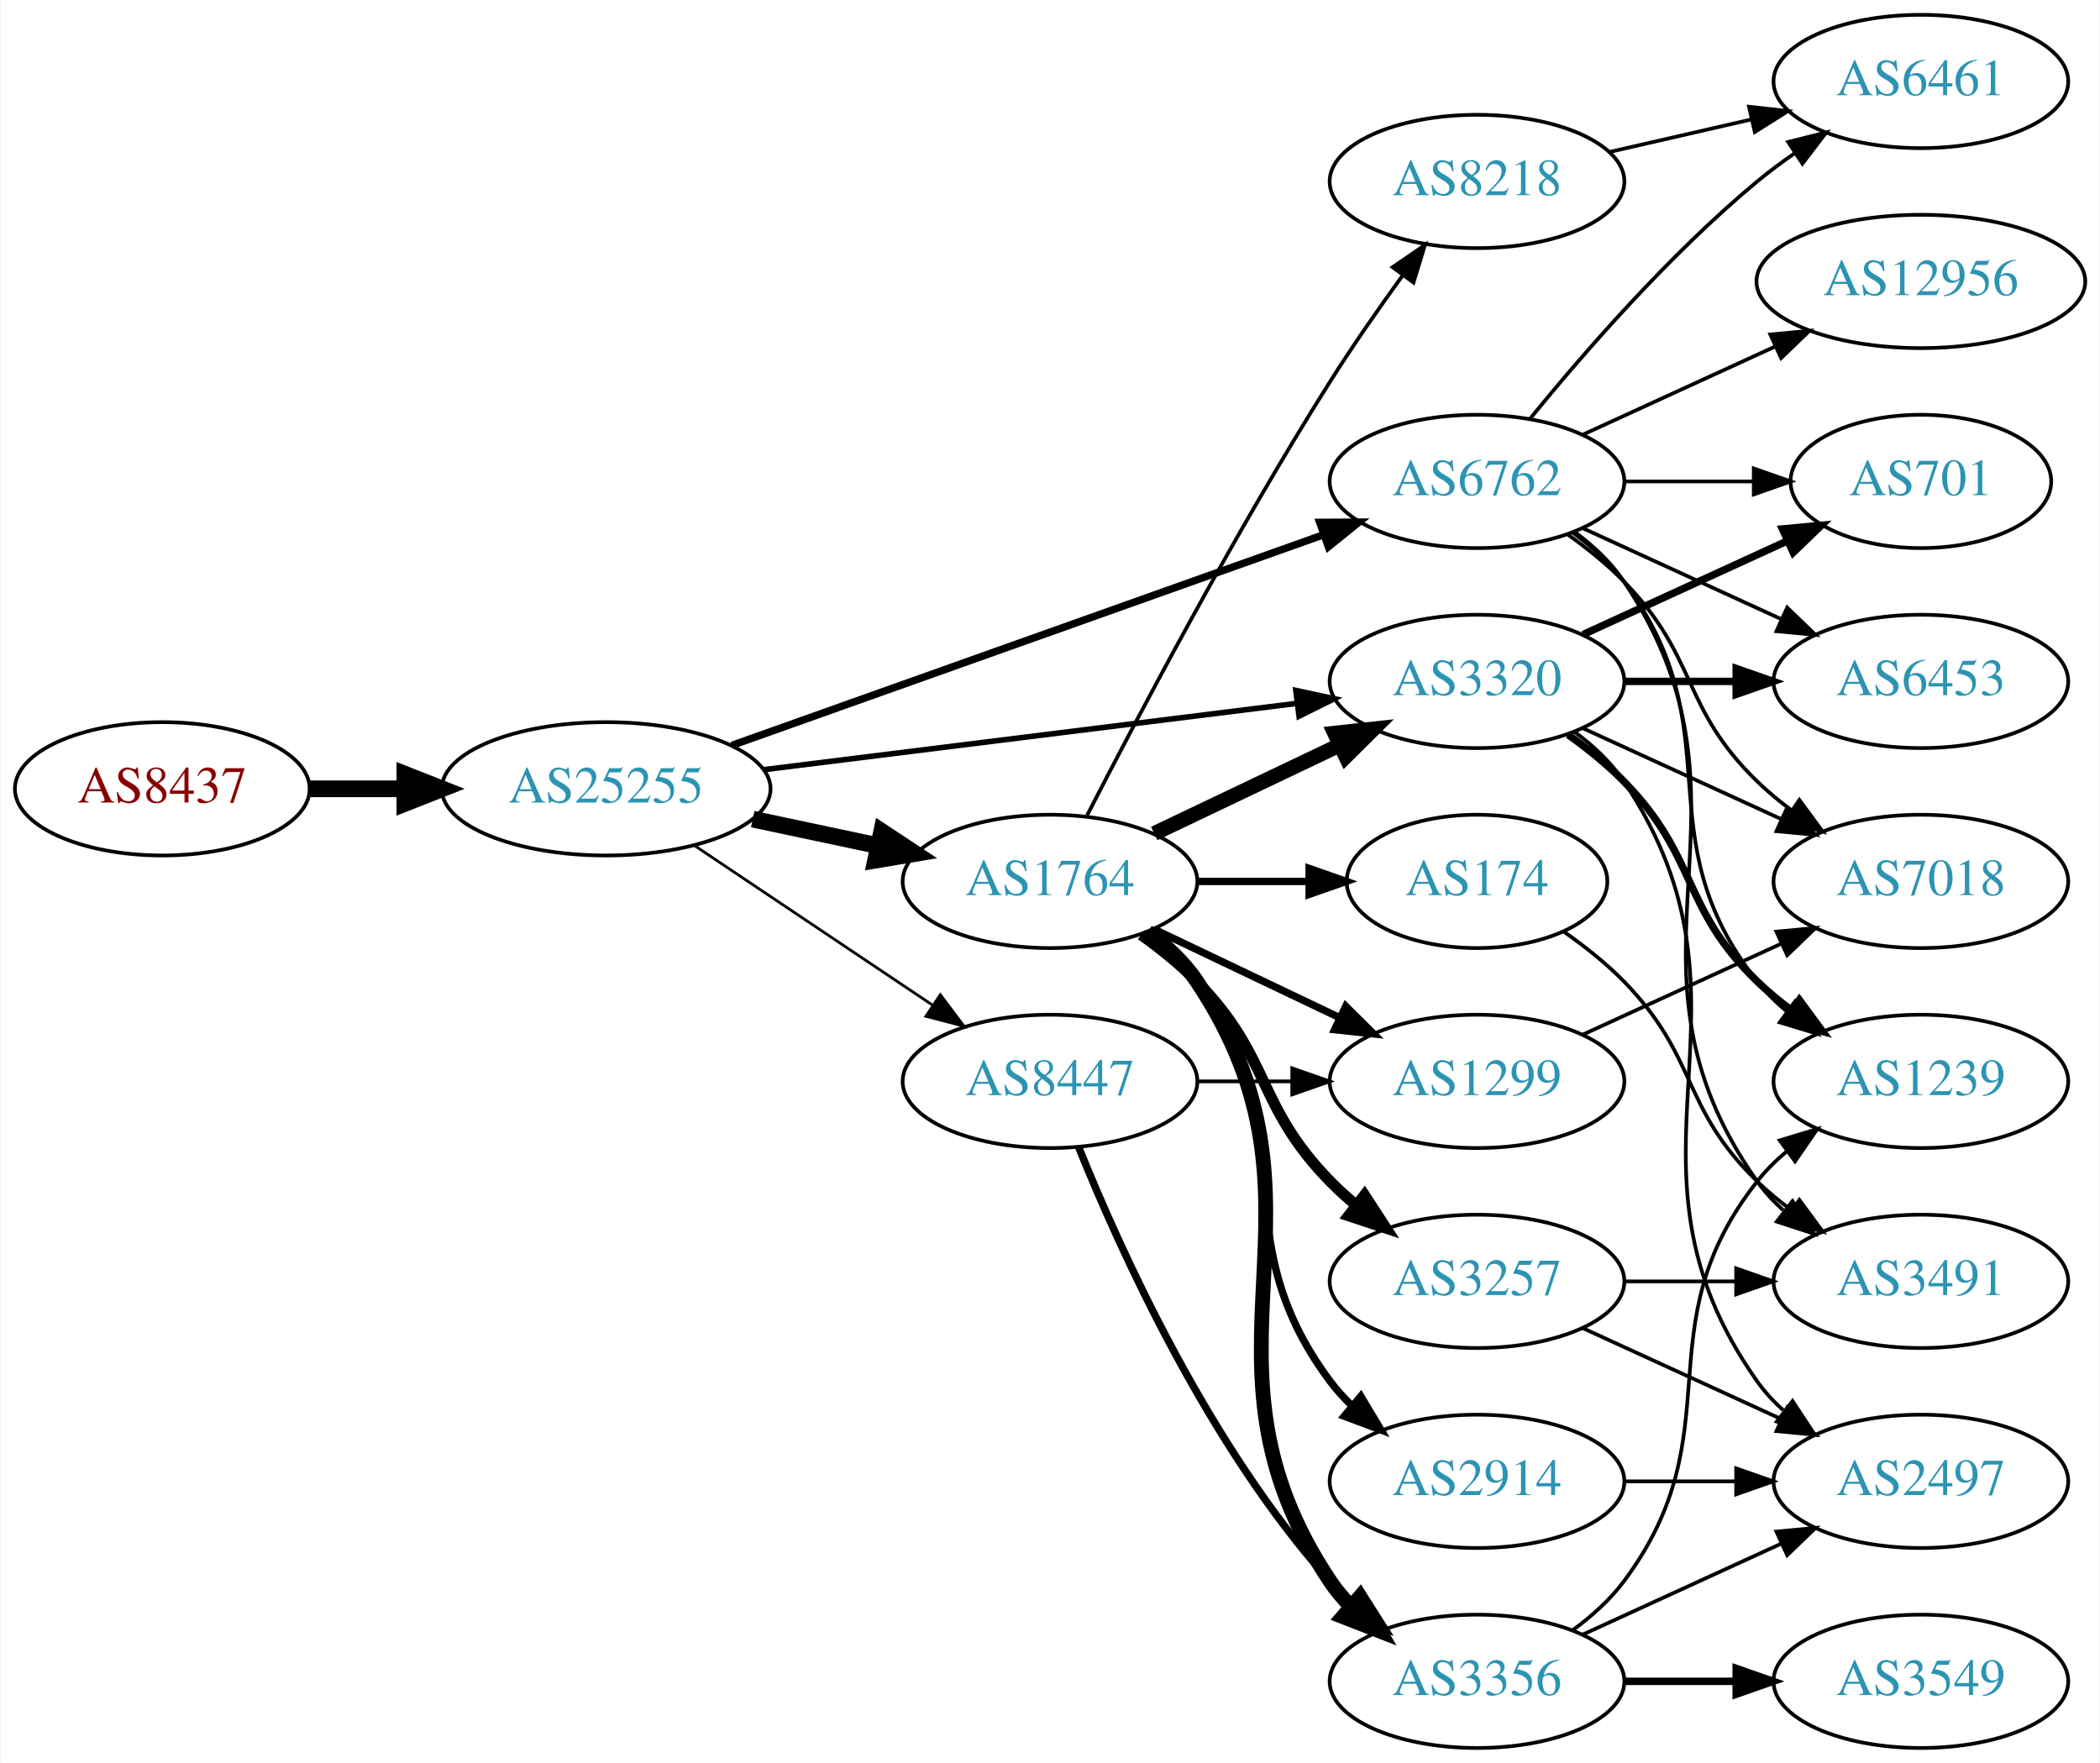
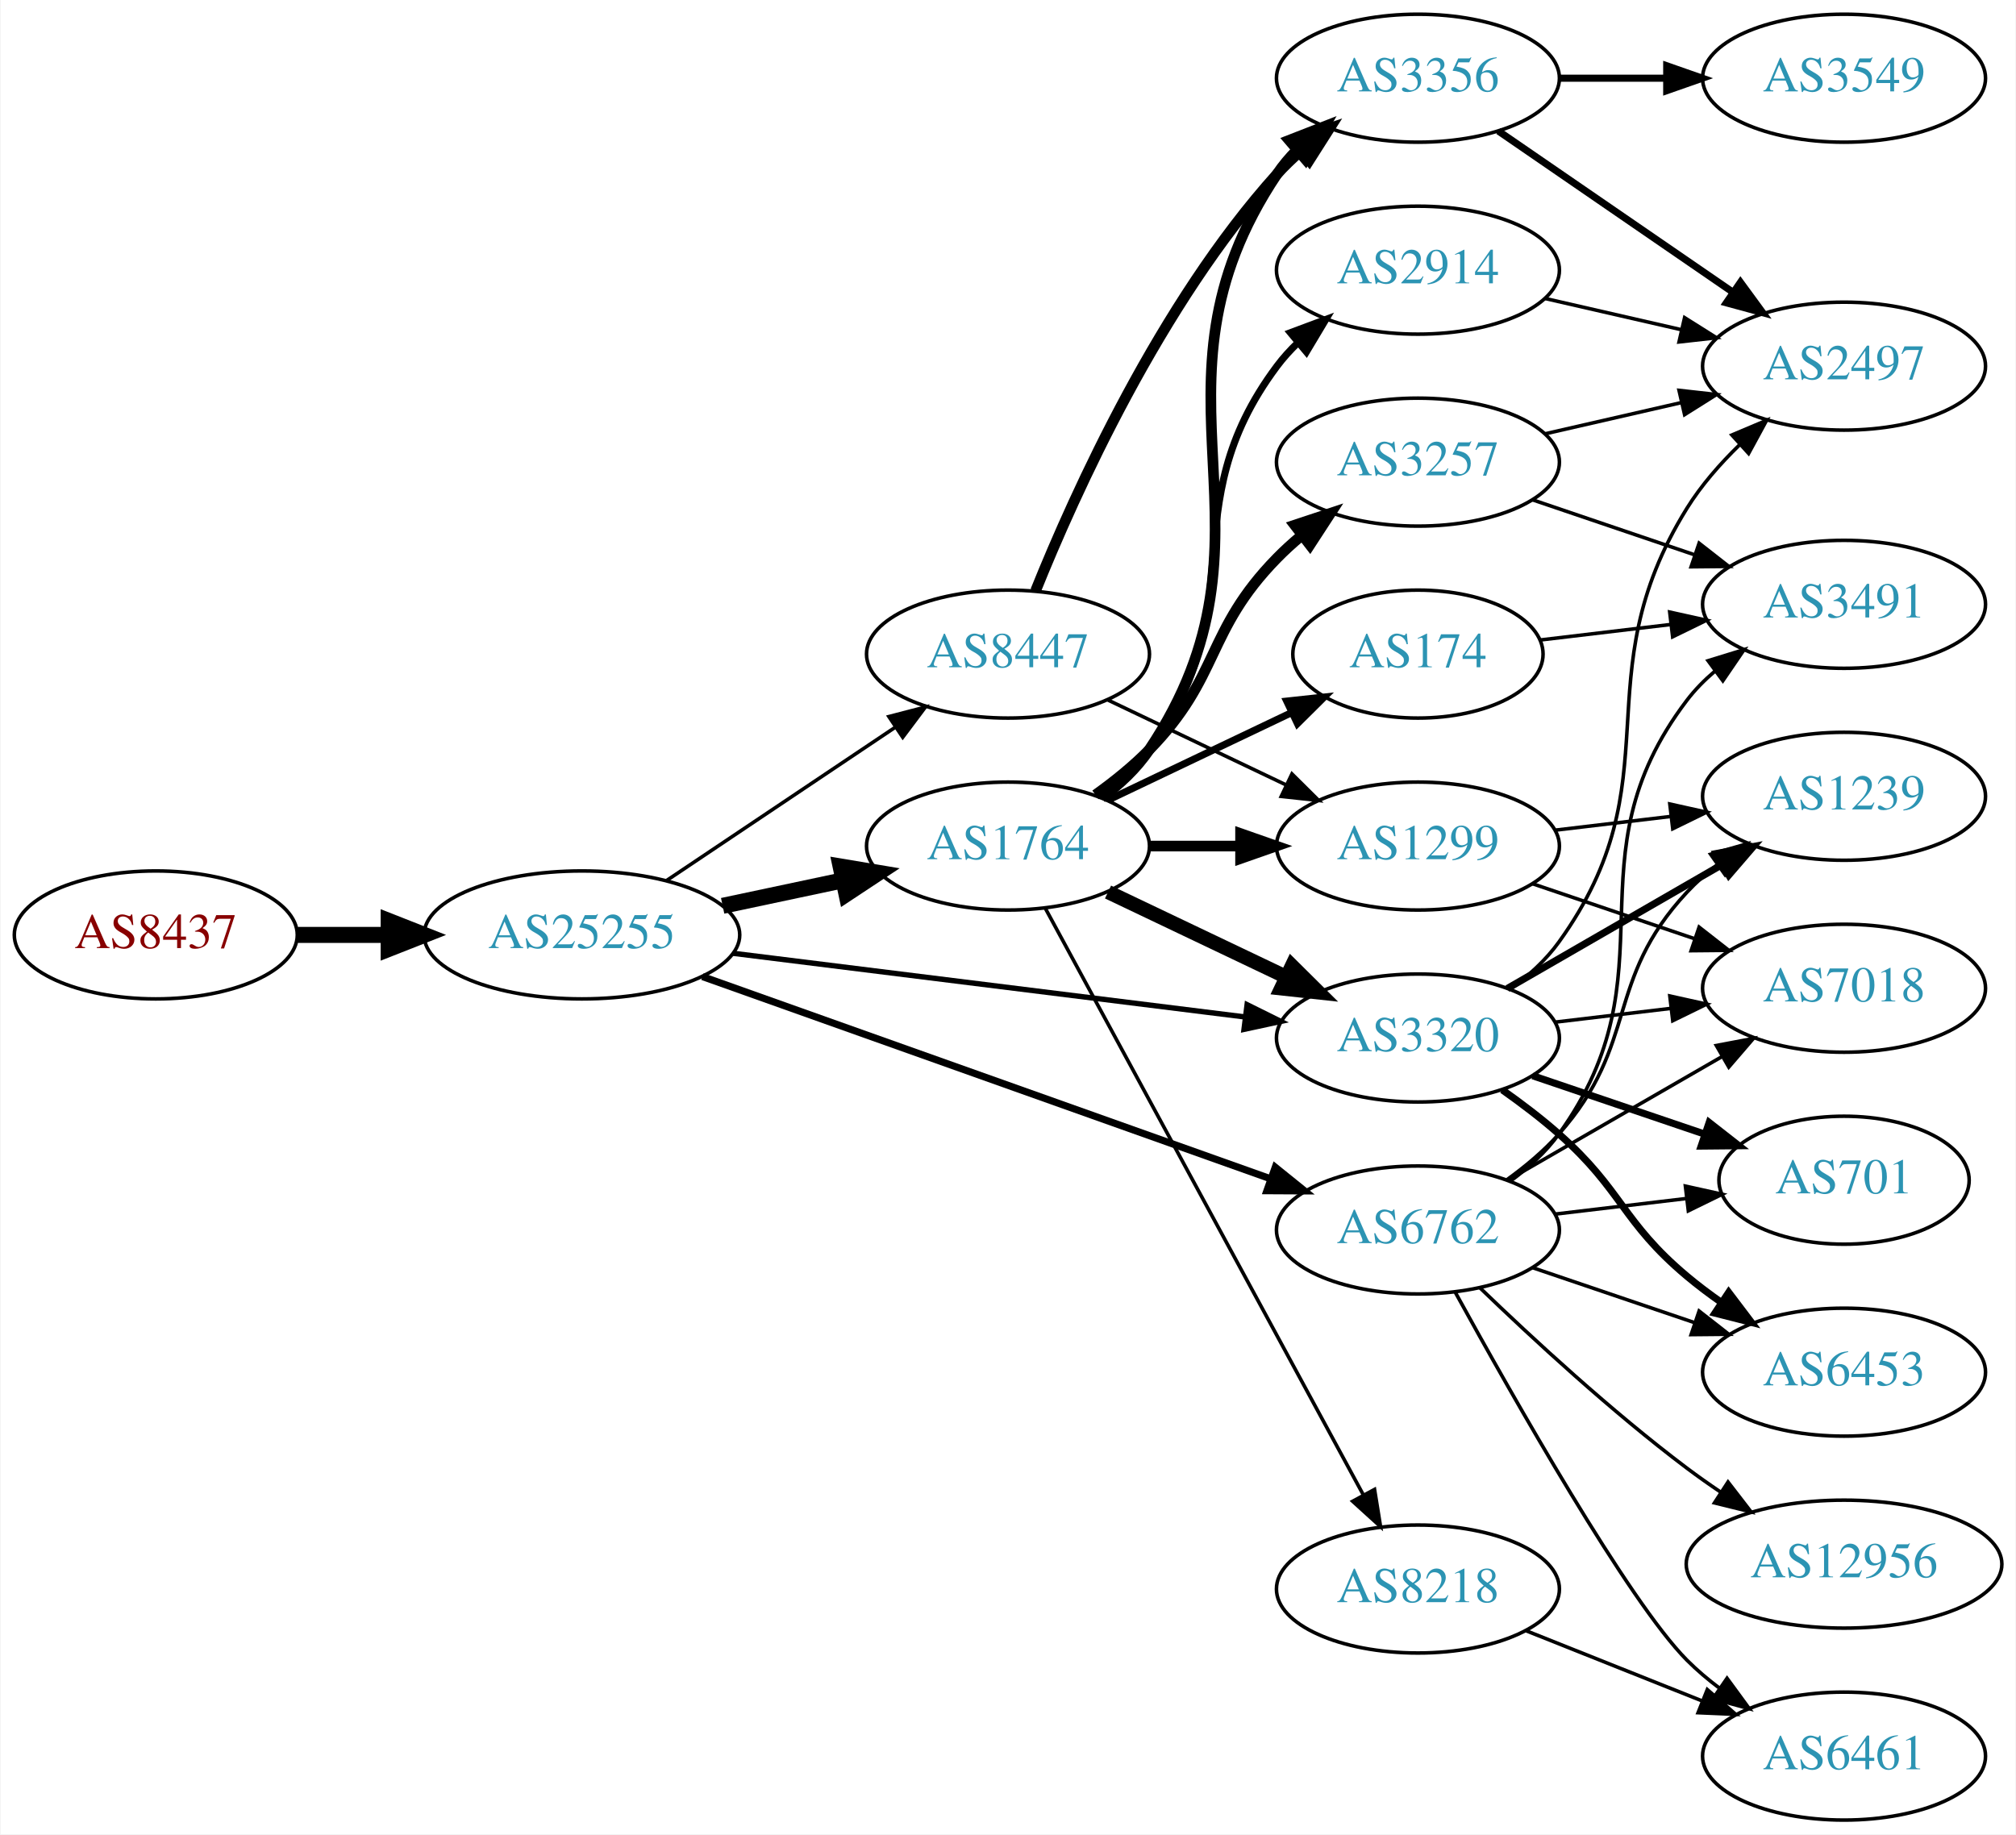
- <svg xmlns="http://www.w3.org/2000/svg" xmlns:xlink="http://www.w3.org/1999/xlink" width="567pt" height="476pt" viewBox="0.00 0.00 566.66 476.00">
-   <g id="graph0" class="graph" transform="scale(1 1) rotate(0) translate(4 472)">
-     <polygon fill="white" stroke="none" points="-4,4 -4,-472 562.663,-472 562.663,4 -4,4" />
+ <svg xmlns="http://www.w3.org/2000/svg" xmlns:xlink="http://www.w3.org/1999/xlink" width="567pt" height="516pt" viewBox="0.00 0.00 566.66 516.00">
+   <g id="graph0" class="graph" transform="scale(1 1) rotate(0) translate(4 512)">
+     <polygon fill="white" stroke="none" points="-4,4 -4,-512 562.663,-512 562.663,4 -4,4" />
    <g id="node1" class="node">
      <g id="a_node1">
        <a xlink:href="/asn/8437" xlink:title="AS8437 ~ Hutchison Drei Austria GmbH [AT]">
-           <ellipse fill="#ffffff" stroke="black" cx="39.647" cy="-259" rx="39.794" ry="18" />
-           <text text-anchor="middle" x="39.647" y="-255.3" font-family="Times,serif" font-size="14.00" fill="#880000">AS8437</text>
+           <ellipse fill="#ffffff" stroke="black" cx="39.647" cy="-249" rx="39.794" ry="18" />
+           <text text-anchor="middle" x="39.647" y="-245.3" font-family="Times,serif" font-size="14.00" fill="#880000">AS8437</text>
        </a>
      </g>
    </g>
    <g id="node2" class="node">
      <g id="a_node2">
        <a xlink:href="/asn/25255" xlink:title="AS25255 ~ ==&gt; TELE2 AUSTRIA &lt;== [AT]">
-           <ellipse fill="#ffffff" stroke="black" cx="159.489" cy="-259" rx="44.393" ry="18" />
-           <text text-anchor="middle" x="159.489" y="-255.3" font-family="Times,serif" font-size="14.00" fill="#2c94b3">AS25255</text>
+           <ellipse fill="#ffffff" stroke="black" cx="159.489" cy="-249" rx="44.393" ry="18" />
+           <text text-anchor="middle" x="159.489" y="-245.3" font-family="Times,serif" font-size="14.00" fill="#2c94b3">AS25255</text>
        </a>
      </g>
    </g>
    <g id="edge1" class="edge">
-       <path fill="none" stroke="black" stroke-width="4.5" d="M79.559,-259C87.662,-259 96.337,-259 104.863,-259" />
-       <polygon fill="black" stroke="black" stroke-width="4.5" points="105.141,-262.938 115.141,-259 105.141,-255.063 105.141,-262.938" />
+       <path fill="none" stroke="black" stroke-width="4.5" d="M79.559,-249C87.662,-249 96.337,-249 104.863,-249" />
+       <polygon fill="black" stroke="black" stroke-width="4.5" points="105.141,-252.938 115.141,-249 105.141,-245.063 105.141,-252.938" />
    </g>
    <g id="node3" class="node">
      <g id="a_node3">
-         <a xlink:href="/asn/6762" xlink:title="AS6762 ~ TELECOM ITALIA SPARKLE S.p.A. [IT]">
-           <ellipse fill="#ffffff" stroke="black" cx="394.625" cy="-342" rx="39.794" ry="18" />
-           <text text-anchor="middle" x="394.625" y="-338.3" font-family="Times,serif" font-size="14.00" fill="#2c94b3">AS6762</text>
+         <a xlink:href="/asn/1764" xlink:title="AS1764 ~ NEXTLAYER-AS [AT]">
+           <ellipse fill="#ffffff" stroke="black" cx="279.332" cy="-274" rx="39.794" ry="18" />
+           <text text-anchor="middle" x="279.332" y="-270.3" font-family="Times,serif" font-size="14.00" fill="#2c94b3">AS1764</text>
        </a>
      </g>
    </g>
    <g id="edge2" class="edge">
-       <path fill="none" stroke="black" stroke-width="2" d="M193.397,-270.716C235.377,-285.661 307.953,-311.499 353.237,-327.622" />
-       <polygon fill="black" stroke="black" stroke-width="2" points="352.147,-330.949 362.742,-331.005 354.495,-324.354 352.147,-330.949" />
+       <path fill="none" stroke="black" stroke-width="4.5" d="M199.075,-257.186C209.868,-259.476 221.697,-261.985 232.849,-264.351" />
+       <polygon fill="black" stroke="black" stroke-width="4.5" points="232.251,-268.249 242.85,-266.473 233.885,-260.546 232.251,-268.249" />
    </g>
    <g id="node4" class="node">
      <g id="a_node4">
-         <a xlink:href="/asn/8447" xlink:title="AS8447 ~ A1 Telekom Austria AG [AT]">
-           <ellipse fill="#ffffff" stroke="black" cx="279.332" cy="-180" rx="39.794" ry="18" />
-           <text text-anchor="middle" x="279.332" y="-176.3" font-family="Times,serif" font-size="14.00" fill="#2c94b3">AS8447</text>
+         <a xlink:href="/asn/6762" xlink:title="AS6762 ~ TELECOM ITALIA SPARKLE S.p.A. [IT]">
+           <ellipse fill="#ffffff" stroke="black" cx="394.625" cy="-166" rx="39.794" ry="18" />
+           <text text-anchor="middle" x="394.625" y="-162.3" font-family="Times,serif" font-size="14.00" fill="#2c94b3">AS6762</text>
        </a>
      </g>
    </g>
    <g id="edge3" class="edge">
-       <path fill="none" stroke="black" stroke-width="0.75" d="M183.21,-243.768C201.504,-231.504 227.399,-214.144 247.553,-200.634" />
-       <polygon fill="black" stroke="black" stroke-width="0.75" points="249.722,-203.393 256.08,-194.917 245.825,-197.579 249.722,-203.393" />
+       <path fill="none" stroke="black" stroke-width="2" d="M193.397,-237.284C235.377,-222.339 307.953,-196.501 353.237,-180.378" />
+       <polygon fill="black" stroke="black" stroke-width="2" points="354.495,-183.646 362.742,-176.995 352.147,-177.051 354.495,-183.646" />
    </g>
    <g id="node5" class="node">
      <g id="a_node5">
-         <a xlink:href="/asn/1764" xlink:title="AS1764 ~ NEXTLAYER-AS [AT]">
-           <ellipse fill="#ffffff" stroke="black" cx="279.332" cy="-234" rx="39.794" ry="18" />
-           <text text-anchor="middle" x="279.332" y="-230.3" font-family="Times,serif" font-size="14.00" fill="#2c94b3">AS1764</text>
+         <a xlink:href="/asn/3320" xlink:title="AS3320 ~ DTAG [DE]">
+           <ellipse fill="#ffffff" stroke="black" cx="394.625" cy="-220" rx="39.794" ry="18" />
+           <text text-anchor="middle" x="394.625" y="-216.3" font-family="Times,serif" font-size="14.00" fill="#2c94b3">AS3320</text>
        </a>
      </g>
    </g>
    <g id="edge4" class="edge">
-       <path fill="none" stroke="black" stroke-width="4.5" d="M199.075,-250.814C209.868,-248.524 221.697,-246.015 232.849,-243.649" />
-       <polygon fill="black" stroke="black" stroke-width="4.5" points="233.885,-247.454 242.85,-241.527 232.251,-239.751 233.885,-247.454" />
+       <path fill="none" stroke="black" stroke-width="1.5" d="M201.9,-243.849C242.274,-238.827 303.618,-231.196 345.993,-225.925" />
+       <polygon fill="black" stroke="black" stroke-width="1.5" points="346.574,-229.38 356.065,-224.672 345.71,-222.433 346.574,-229.38" />
    </g>
    <g id="node6" class="node">
      <g id="a_node6">
-         <a xlink:href="/asn/3320" xlink:title="AS3320 ~ DTAG [DE]">
-           <ellipse fill="#ffffff" stroke="black" cx="394.625" cy="-288" rx="39.794" ry="18" />
-           <text text-anchor="middle" x="394.625" y="-284.3" font-family="Times,serif" font-size="14.00" fill="#2c94b3">AS3320</text>
+         <a xlink:href="/asn/8447" xlink:title="AS8447 ~ A1 Telekom Austria AG [AT]">
+           <ellipse fill="#ffffff" stroke="black" cx="279.332" cy="-328" rx="39.794" ry="18" />
+           <text text-anchor="middle" x="279.332" y="-324.3" font-family="Times,serif" font-size="14.00" fill="#2c94b3">AS8447</text>
        </a>
      </g>
    </g>
    <g id="edge5" class="edge">
-       <path fill="none" stroke="black" stroke-width="1.5" d="M201.9,-264.151C242.274,-269.173 303.618,-276.804 345.993,-282.075" />
-       <polygon fill="black" stroke="black" stroke-width="1.5" points="345.71,-285.567 356.065,-283.328 346.574,-278.62 345.71,-285.567" />
+       <path fill="none" stroke="black" d="M183.21,-264.232C201.504,-276.496 227.399,-293.856 247.553,-307.366" />
+       <polygon fill="black" stroke="black" points="245.825,-310.421 256.08,-313.083 249.722,-304.607 245.825,-310.421" />
+     </g>
+     <g id="edge12" class="edge">
+       <path fill="none" stroke="black" stroke-width="4" d="M307.468,-261.066C322.462,-253.919 341.283,-244.948 357.506,-237.215" />
+       <polygon fill="black" stroke="black" stroke-width="4" points="359.188,-240.291 366.71,-232.829 356.177,-233.972 359.188,-240.291" />
+     </g>
+     <g id="node7" class="node">
+       <g id="a_node7">
+         <a xlink:href="/asn/174" xlink:title="AS174 ~ Cogent Communications [US]">
+           <ellipse fill="#ffffff" stroke="black" cx="394.625" cy="-328" rx="35.194" ry="18" />
+           <text text-anchor="middle" x="394.625" y="-324.3" font-family="Times,serif" font-size="14.00" fill="#2c94b3">AS174</text>
+         </a>
+       </g>
+     </g>
+     <g id="edge6" class="edge">
+       <path fill="none" stroke="black" stroke-width="2" d="M307.468,-286.934C322.9,-294.29 342.385,-303.577 358.92,-311.459" />
+       <polygon fill="black" stroke="black" stroke-width="2" points="357.729,-314.768 368.262,-315.911 360.741,-308.449 357.729,-314.768" />
+     </g>
+     <g id="node8" class="node">
+       <g id="a_node8">
+         <a xlink:href="/asn/8218" xlink:title="AS8218 ~ legacy Neotelecoms [FR]">
+           <ellipse fill="#ffffff" stroke="black" cx="394.625" cy="-65" rx="39.794" ry="18" />
+           <text text-anchor="middle" x="394.625" y="-61.3" font-family="Times,serif" font-size="14.00" fill="#2c94b3">AS8218</text>
+         </a>
+       </g>
+     </g>
+     <g id="edge7" class="edge">
+       <path fill="none" stroke="black" d="M289.796,-256.54C309.664,-219.888 355.817,-134.746 379.319,-91.39" />
+       <polygon fill="black" stroke="black" points="382.419,-93.016 384.107,-82.557 376.265,-89.68 382.419,-93.016" />
+     </g>
+     <g id="node9" class="node">
+       <g id="a_node9">
+         <a xlink:href="/asn/3356" xlink:title="AS3356 ~ Level 3 Parent, LLC [US]">
+           <ellipse fill="#ffffff" stroke="black" cx="394.625" cy="-490" rx="39.794" ry="18" />
+           <text text-anchor="middle" x="394.625" y="-486.3" font-family="Times,serif" font-size="14.00" fill="#2c94b3">AS3356</text>
+         </a>
+       </g>
+     </g>
+     <g id="edge8" class="edge">
+       <path fill="none" stroke="black" stroke-width="3" d="M305.651,-287.607C310.707,-291.351 315.518,-295.831 318.978,-301 360.003,-362.294 313.954,-401.706 354.978,-463 356.6,-465.423 358.519,-467.695 360.621,-469.81" />
+       <polygon fill="black" stroke="black" stroke-width="3" points="358.434,-472.546 368.306,-476.393 362.988,-467.229 358.434,-472.546" />
+     </g>
+     <g id="node10" class="node">
+       <g id="a_node10">
+         <a xlink:href="/asn/3257" xlink:title="AS3257 ~ GTT [DE]">
+           <ellipse fill="#ffffff" stroke="black" cx="394.625" cy="-382" rx="39.794" ry="18" />
+           <text text-anchor="middle" x="394.625" y="-378.3" font-family="Times,serif" font-size="14.00" fill="#2c94b3">AS3257</text>
+         </a>
+       </g>
+     </g>
+     <g id="edge9" class="edge">
+       <path fill="none" stroke="black" stroke-width="3" d="M303.926,-288.389C309.182,-292.148 314.513,-296.437 318.978,-301 339.151,-321.617 334.806,-334.383 354.978,-355 357.071,-357.139 359.354,-359.218 361.731,-361.21" />
+       <polygon fill="black" stroke="black" stroke-width="3" points="359.974,-364.275 370.031,-367.611 364.249,-358.732 359.974,-364.275" />
+     </g>
+     <g id="node11" class="node">
+       <g id="a_node11">
+         <a xlink:href="/asn/1299" xlink:title="AS1299 ~ Telia Carrier [EU]">
+           <ellipse fill="#ffffff" stroke="black" cx="394.625" cy="-274" rx="39.794" ry="18" />
+           <text text-anchor="middle" x="394.625" y="-270.3" font-family="Times,serif" font-size="14.00" fill="#2c94b3">AS1299</text>
+         </a>
+       </g>
+     </g>
+     <g id="edge10" class="edge">
+       <path fill="none" stroke="black" stroke-width="3" d="M319.004,-274C327.207,-274 335.971,-274 344.503,-274" />
+       <polygon fill="black" stroke="black" stroke-width="3" points="344.742,-277.5 354.742,-274 344.742,-270.5 344.742,-277.5" />
+     </g>
+     <g id="node12" class="node">
+       <g id="a_node12">
+         <a xlink:href="/asn/2914" xlink:title="AS2914 ~ NTT America, Inc. [US]">
+           <ellipse fill="#ffffff" stroke="black" cx="394.625" cy="-436" rx="39.794" ry="18" />
+           <text text-anchor="middle" x="394.625" y="-432.3" font-family="Times,serif" font-size="14.00" fill="#2c94b3">AS2914</text>
+         </a>
+       </g>
+     </g>
+     <g id="edge11" class="edge">
+       <path fill="none" stroke="black" stroke-width="2" d="M305.262,-287.882C310.338,-291.611 315.256,-296.016 318.978,-301 349.249,-341.542 324.707,-368.458 354.978,-409 356.723,-411.336 358.73,-413.545 360.893,-415.617" />
+       <polygon fill="black" stroke="black" stroke-width="2" points="358.771,-418.405 368.694,-422.118 363.253,-413.027 358.771,-418.405" />
    </g>
    <g id="node13" class="node">
      <g id="a_node13">
        <a xlink:href="/asn/6461" xlink:title="AS6461 ~ Zayo Bandwidth [US]">
-           <ellipse fill="#ffffff" stroke="black" cx="514.467" cy="-450" rx="39.794" ry="18" />
-           <text text-anchor="middle" x="514.467" y="-446.3" font-family="Times,serif" font-size="14.00" fill="#2c94b3">AS6461</text>
-         </a>
-       </g>
-     </g>
-     <g id="edge23" class="edge">
-       <path fill="none" stroke="black" d="M409.044,-359.065C423.158,-376.375 446.573,-403.345 470.271,-423 473.487,-425.668 476.988,-428.27 480.558,-430.741" />
-       <polygon fill="black" stroke="black" points="478.636,-433.666 488.915,-436.236 482.482,-427.817 478.636,-433.666" />
-     </g>
-     <g id="node15" class="node">
-       <g id="a_node15">
-         <a xlink:href="/asn/3491" xlink:title="AS3491 ~ PCCW Global, Inc. [US]">
-           <ellipse fill="#ffffff" stroke="black" cx="514.467" cy="-126" rx="39.794" ry="18" />
-           <text text-anchor="middle" x="514.467" y="-122.3" font-family="Times,serif" font-size="14.00" fill="#2c94b3">AS3491</text>
-         </a>
-       </g>
-     </g>
-     <g id="edge22" class="edge">
-       <path fill="none" stroke="black" d="M420.944,-328.393C425.999,-324.649 430.811,-320.169 434.271,-315 475.296,-253.706 427.692,-213.225 470.271,-153 472.262,-150.184 474.649,-147.599 477.265,-145.24" />
-       <polygon fill="black" stroke="black" points="479.818,-147.694 485.633,-138.838 475.564,-142.135 479.818,-147.694" />
+           <ellipse fill="#ffffff" stroke="black" cx="514.467" cy="-18" rx="39.794" ry="18" />
+           <text text-anchor="middle" x="514.467" y="-14.3" font-family="Times,serif" font-size="14.00" fill="#2c94b3">AS6461</text>
+         </a>
+       </g>
+     </g>
+     <g id="edge27" class="edge">
+       <path fill="none" stroke="black" d="M405.165,-148.406C421.324,-118.997 453.913,-61.454 470.271,-45 473.067,-42.188 476.209,-39.532 479.49,-37.064" />
+       <polygon fill="black" stroke="black" points="481.56,-39.889 487.814,-31.336 477.591,-34.122 481.56,-39.889" />
    </g>
    <g id="node16" class="node">
      <g id="a_node16">
-         <a xlink:href="/asn/1239" xlink:title="AS1239 ~ Sprint [US]">
-           <ellipse fill="#ffffff" stroke="black" cx="514.467" cy="-180" rx="39.794" ry="18" />
-           <text text-anchor="middle" x="514.467" y="-176.3" font-family="Times,serif" font-size="14.00" fill="#2c94b3">AS1239</text>
-         </a>
-       </g>
-     </g>
-     <g id="edge18" class="edge">
-       <path fill="none" stroke="black" d="M420.555,-328.118C425.631,-324.389 430.549,-319.984 434.271,-315 464.542,-274.458 438.972,-246.754 470.271,-207 472.596,-204.047 475.34,-201.33 478.299,-198.853" />
-       <polygon fill="black" stroke="black" points="480.492,-201.585 486.496,-192.855 476.358,-195.936 480.492,-201.585" />
-     </g>
-     <g id="node17" class="node">
-       <g id="a_node17">
        <a xlink:href="/asn/7018" xlink:title="AS7018 ~ AT&amp;T Services, Inc. [US]">
          <ellipse fill="#ffffff" stroke="black" cx="514.467" cy="-234" rx="39.794" ry="18" />
          <text text-anchor="middle" x="514.467" y="-230.3" font-family="Times,serif" font-size="14.00" fill="#2c94b3">AS7018</text>
        </a>
      </g>
    </g>
-     <g id="edge19" class="edge">
-       <path fill="none" stroke="black" d="M419.219,-327.611C424.475,-323.852 429.806,-319.563 434.271,-315 454.443,-294.383 449.578,-281.094 470.271,-261 473.116,-258.237 476.29,-255.614 479.59,-253.166" />
-       <polygon fill="black" stroke="black" points="481.656,-255.994 487.938,-247.462 477.707,-250.214 481.656,-255.994" />
+     <g id="edge22" class="edge">
+       <path fill="none" stroke="black" d="M419.756,-179.925C437.195,-189.988 460.969,-203.707 480.207,-214.808" />
+       <polygon fill="black" stroke="black" points="478.552,-217.893 488.963,-219.86 482.051,-211.83 478.552,-217.893" />
+     </g>
+     <g id="node17" class="node">
+       <g id="a_node17">
+         <a xlink:href="/asn/6453" xlink:title="AS6453 ~ TATA COMMUNICATIONS (AMERICA) INC [US]">
+           <ellipse fill="#ffffff" stroke="black" cx="514.467" cy="-126" rx="39.794" ry="18" />
+           <text text-anchor="middle" x="514.467" y="-122.3" font-family="Times,serif" font-size="14.00" fill="#2c94b3">AS6453</text>
+         </a>
+       </g>
+     </g>
+     <g id="edge23" class="edge">
+       <path fill="none" stroke="black" d="M426.895,-155.386C440.878,-150.639 457.549,-144.981 472.511,-139.902" />
+       <polygon fill="black" stroke="black" points="473.706,-143.192 482.051,-136.664 471.456,-136.564 473.706,-143.192" />
    </g>
    <g id="node18" class="node">
      <g id="a_node18">
        <a xlink:href="/asn/701" xlink:title="AS701 ~ UUNET [US]">
-           <ellipse fill="#ffffff" stroke="black" cx="514.467" cy="-342" rx="35.194" ry="18" />
-           <text text-anchor="middle" x="514.467" y="-338.3" font-family="Times,serif" font-size="14.00" fill="#2c94b3">AS701</text>
-         </a>
-       </g>
-     </g>
-     <g id="edge20" class="edge">
-       <path fill="none" stroke="black" d="M434.537,-342C445.624,-342 457.783,-342 469.166,-342" />
-       <polygon fill="black" stroke="black" points="469.348,-345.5 479.348,-342 469.348,-338.5 469.348,-345.5" />
+           <ellipse fill="#ffffff" stroke="black" cx="514.467" cy="-180" rx="35.194" ry="18" />
+           <text text-anchor="middle" x="514.467" y="-176.3" font-family="Times,serif" font-size="14.00" fill="#2c94b3">AS701</text>
+         </a>
+       </g>
+     </g>
+     <g id="edge26" class="edge">
+       <path fill="none" stroke="black" d="M433.235,-170.468C444.905,-171.855 457.863,-173.394 469.903,-174.824" />
+       <polygon fill="black" stroke="black" points="469.847,-178.342 480.19,-176.047 470.673,-171.391 469.847,-178.342" />
    </g>
    <g id="node19" class="node">
      <g id="a_node19">
-         <a xlink:href="/asn/6453" xlink:title="AS6453 ~ TATA COMMUNICATIONS (AMERICA) INC [US]">
+         <a xlink:href="/asn/1239" xlink:title="AS1239 ~ Sprint [US]">
          <ellipse fill="#ffffff" stroke="black" cx="514.467" cy="-288" rx="39.794" ry="18" />
-           <text text-anchor="middle" x="514.467" y="-284.3" font-family="Times,serif" font-size="14.00" fill="#2c94b3">AS6453</text>
-         </a>
-       </g>
-     </g>
-     <g id="edge21" class="edge">
-       <path fill="none" stroke="black" d="M423.253,-329.339C439.21,-322.027 459.481,-312.739 476.764,-304.819" />
-       <polygon fill="black" stroke="black" points="478.378,-307.929 486.011,-300.581 475.462,-301.565 478.378,-307.929" />
+           <text text-anchor="middle" x="514.467" y="-284.3" font-family="Times,serif" font-size="14.00" fill="#2c94b3">AS1239</text>
+         </a>
+       </g>
+     </g>
+     <g id="edge25" class="edge">
+       <path fill="none" stroke="black" d="M419.561,-180.071C424.803,-183.842 430.043,-188.217 434.271,-193 456.921,-218.62 446.973,-235.968 470.271,-261 472.832,-263.751 475.733,-266.333 478.791,-268.726" />
+       <polygon fill="black" stroke="black" points="476.936,-271.701 487.125,-274.606 480.971,-265.981 476.936,-271.701" />
    </g>
    <g id="node20" class="node">
      <g id="a_node20">
        <a xlink:href="/asn/12956" xlink:title="AS12956 ~ TELXIUS [ES]">
-           <ellipse fill="#ffffff" stroke="black" cx="514.467" cy="-396" rx="44.393" ry="18" />
-           <text text-anchor="middle" x="514.467" y="-392.3" font-family="Times,serif" font-size="14.00" fill="#2c94b3">AS12956</text>
+           <ellipse fill="#ffffff" stroke="black" cx="514.467" cy="-72" rx="44.393" ry="18" />
+           <text text-anchor="middle" x="514.467" y="-68.3" font-family="Times,serif" font-size="14.00" fill="#2c94b3">AS12956</text>
+         </a>
+       </g>
+     </g>
+     <g id="edge21" class="edge">
+       <path fill="none" stroke="black" d="M412.102,-149.691C426.77,-135.551 449.12,-114.914 470.271,-99 473.274,-96.74 476.471,-94.487 479.714,-92.299" />
+       <polygon fill="black" stroke="black" points="481.835,-95.095 488.306,-86.706 478.016,-89.229 481.835,-95.095" />
+     </g>
+     <g id="node21" class="node">
+       <g id="a_node21">
+         <a xlink:href="/asn/3491" xlink:title="AS3491 ~ PCCW Global, Inc. [US]">
+           <ellipse fill="#ffffff" stroke="black" cx="514.467" cy="-342" rx="39.794" ry="18" />
+           <text text-anchor="middle" x="514.467" y="-338.3" font-family="Times,serif" font-size="14.00" fill="#2c94b3">AS3491</text>
        </a>
      </g>
    </g>
    <g id="edge24" class="edge">
-       <path fill="none" stroke="black" d="M423.253,-354.661C438.751,-361.762 458.318,-370.728 475.264,-378.494" />
-       <polygon fill="black" stroke="black" points="473.818,-381.681 484.367,-382.665 476.734,-375.317 473.818,-381.681" />
-     </g>
-     <g id="node7" class="node">
-       <g id="a_node7">
-         <a xlink:href="/asn/1299" xlink:title="AS1299 ~ Telia Carrier [EU]">
-           <ellipse fill="#ffffff" stroke="black" cx="394.625" cy="-180" rx="39.794" ry="18" />
-           <text text-anchor="middle" x="394.625" y="-176.3" font-family="Times,serif" font-size="14.00" fill="#2c94b3">AS1299</text>
-         </a>
-       </g>
-     </g>
-     <g id="edge6" class="edge">
-       <path fill="none" stroke="black" d="M319.004,-180C327.207,-180 335.971,-180 344.503,-180" />
-       <polygon fill="black" stroke="black" points="344.742,-183.5 354.742,-180 344.742,-176.5 344.742,-183.5" />
-     </g>
-     <g id="node8" class="node">
-       <g id="a_node8">
-         <a xlink:href="/asn/3356" xlink:title="AS3356 ~ LEVEL3 [US]">
-           <ellipse fill="#ffffff" stroke="black" cx="394.625" cy="-18" rx="39.794" ry="18" />
-           <text text-anchor="middle" x="394.625" y="-14.3" font-family="Times,serif" font-size="14.00" fill="#2c94b3">AS3356</text>
-         </a>
-       </g>
-     </g>
-     <g id="edge7" class="edge">
-       <path fill="none" stroke="black" stroke-width="2" d="M287.079,-162.213C298.13,-134.757 322.184,-81.422 354.978,-45 356.98,-42.776 359.199,-40.637 361.532,-38.603" />
-       <polygon fill="black" stroke="black" stroke-width="2" points="364.062,-41.065 369.751,-32.127 359.73,-35.567 364.062,-41.065" />
-     </g>
-     <g id="edge14" class="edge">
-       <path fill="none" stroke="black" stroke-width="4" d="M307.468,-246.934C322.462,-254.081 341.283,-263.052 357.506,-270.785" />
-       <polygon fill="black" stroke="black" stroke-width="4" points="356.177,-274.028 366.71,-275.171 359.188,-267.709 356.177,-274.028" />
-     </g>
-     <g id="edge13" class="edge">
-       <path fill="none" stroke="black" stroke-width="2" d="M307.468,-221.066C322.462,-213.919 341.283,-204.948 357.506,-197.215" />
-       <polygon fill="black" stroke="black" stroke-width="2" points="359.188,-200.291 366.71,-192.829 356.177,-193.972 359.188,-200.291" />
-     </g>
-     <g id="edge10" class="edge">
-       <path fill="none" stroke="black" stroke-width="4" d="M305.651,-220.393C310.707,-216.649 315.518,-212.169 318.978,-207 360.003,-145.706 313.954,-106.294 354.978,-45 356.6,-42.577 358.519,-40.305 360.621,-38.19" />
-       <polygon fill="black" stroke="black" stroke-width="4" points="362.988,-40.771 368.306,-31.607 358.434,-35.454 362.988,-40.771" />
-     </g>
-     <g id="node9" class="node">
-       <g id="a_node9">
-         <a xlink:href="/asn/8218" xlink:title="AS8218 ~ legacy Neotelecoms [FR]">
-           <ellipse fill="#ffffff" stroke="black" cx="394.625" cy="-423" rx="39.794" ry="18" />
-           <text text-anchor="middle" x="394.625" y="-419.3" font-family="Times,serif" font-size="14.00" fill="#2c94b3">AS8218</text>
-         </a>
-       </g>
-     </g>
-     <g id="edge8" class="edge">
-       <path fill="none" stroke="black" d="M289.358,-251.852C302.794,-278.055 329.243,-328.237 354.978,-369 361.041,-378.604 368.161,-388.813 374.626,-397.739" />
-       <polygon fill="black" stroke="black" points="371.833,-399.848 380.569,-405.843 377.478,-395.709 371.833,-399.848" />
-     </g>
-     <g id="node10" class="node">
-       <g id="a_node10">
-         <a xlink:href="/asn/174" xlink:title="AS174 ~ Cogent Communications [US]">
-           <ellipse fill="#ffffff" stroke="black" cx="394.625" cy="-234" rx="35.194" ry="18" />
-           <text text-anchor="middle" x="394.625" y="-230.3" font-family="Times,serif" font-size="14.00" fill="#2c94b3">AS174</text>
-         </a>
-       </g>
-     </g>
-     <g id="edge9" class="edge">
-       <path fill="none" stroke="black" stroke-width="2" d="M319.004,-234C328.709,-234 339.2,-234 349.163,-234" />
-       <polygon fill="black" stroke="black" stroke-width="2" points="349.299,-237.5 359.299,-234 349.299,-230.5 349.299,-237.5" />
-     </g>
-     <g id="node11" class="node">
-       <g id="a_node11">
-         <a xlink:href="/asn/3257" xlink:title="AS3257 ~ GTT [DE]">
-           <ellipse fill="#ffffff" stroke="black" cx="394.625" cy="-126" rx="39.794" ry="18" />
-           <text text-anchor="middle" x="394.625" y="-122.3" font-family="Times,serif" font-size="14.00" fill="#2c94b3">AS3257</text>
-         </a>
-       </g>
-     </g>
-     <g id="edge11" class="edge">
-       <path fill="none" stroke="black" stroke-width="3" d="M303.926,-219.611C309.182,-215.852 314.513,-211.563 318.978,-207 339.151,-186.383 334.806,-173.617 354.978,-153 357.071,-150.861 359.354,-148.782 361.731,-146.79" />
-       <polygon fill="black" stroke="black" stroke-width="3" points="364.249,-149.268 370.031,-140.389 359.974,-143.725 364.249,-149.268" />
-     </g>
-     <g id="node12" class="node">
-       <g id="a_node12">
-         <a xlink:href="/asn/2914" xlink:title="AS2914 ~ NTT America, Inc. [US]">
-           <ellipse fill="#ffffff" stroke="black" cx="394.625" cy="-72" rx="39.794" ry="18" />
-           <text text-anchor="middle" x="394.625" y="-68.3" font-family="Times,serif" font-size="14.00" fill="#2c94b3">AS2914</text>
-         </a>
-       </g>
-     </g>
-     <g id="edge12" class="edge">
-       <path fill="none" stroke="black" stroke-width="2" d="M305.262,-220.118C310.338,-216.389 315.256,-211.984 318.978,-207 349.249,-166.458 324.707,-139.542 354.978,-99 356.723,-96.664 358.73,-94.455 360.893,-92.383" />
-       <polygon fill="black" stroke="black" stroke-width="2" points="363.253,-94.973 368.694,-85.882 358.771,-89.595 363.253,-94.973" />
+       <path fill="none" stroke="black" d="M420.685,-179.787C425.754,-183.521 430.637,-187.952 434.271,-193 467.301,-238.881 436.078,-269.979 470.271,-315 472.544,-317.993 475.253,-320.737 478.191,-323.231" />
+       <polygon fill="black" stroke="black" points="476.231,-326.135 486.357,-329.251 480.385,-320.5 476.231,-326.135" />
    </g>
    <g id="node14" class="node">
      <g id="a_node14">
        <a xlink:href="/asn/2497" xlink:title="AS2497 ~ Internet Initiative Japan Inc. [JP]">
-           <ellipse fill="#ffffff" stroke="black" cx="514.467" cy="-72" rx="39.794" ry="18" />
-           <text text-anchor="middle" x="514.467" y="-68.3" font-family="Times,serif" font-size="14.00" fill="#2c94b3">AS2497</text>
-         </a>
-       </g>
+           <ellipse fill="#ffffff" stroke="black" cx="514.467" cy="-409" rx="39.794" ry="18" />
+           <text text-anchor="middle" x="514.467" y="-405.3" font-family="Times,serif" font-size="14.00" fill="#2c94b3">AS2497</text>
+         </a>
+       </g>
+     </g>
+     <g id="edge16" class="edge">
+       <path fill="none" stroke="black" d="M420.685,-233.787C425.754,-237.521 430.637,-241.952 434.271,-247 467.301,-292.881 440.463,-320.963 470.271,-369 474.272,-375.448 479.586,-381.521 485.115,-386.894" />
+       <polygon fill="black" stroke="black" points="482.924,-389.632 492.684,-393.755 487.626,-384.446 482.924,-389.632" />
+     </g>
+     <g id="edge17" class="edge">
+       <path fill="none" stroke="black" d="M433.235,-224.468C443.546,-225.693 454.863,-227.038 465.663,-228.321" />
+       <polygon fill="black" stroke="black" points="465.467,-231.822 475.81,-229.526 466.293,-224.871 465.467,-231.822" />
+     </g>
+     <g id="edge18" class="edge">
+       <path fill="none" stroke="black" stroke-width="2" d="M418.351,-205.411C423.752,-201.6 429.365,-197.337 434.271,-193 452.191,-177.159 451.952,-168.377 470.271,-153 473.309,-150.45 476.607,-147.965 479.983,-145.601" />
+       <polygon fill="black" stroke="black" stroke-width="2" points="482.026,-148.446 488.426,-140.002 478.157,-142.612 482.026,-148.446" />
+     </g>
+     <g id="edge19" class="edge">
+       <path fill="none" stroke="black" stroke-width="2" d="M426.895,-209.386C441.661,-204.373 459.425,-198.344 475.008,-193.055" />
+       <polygon fill="black" stroke="black" stroke-width="2" points="476.535,-196.232 484.88,-189.704 474.285,-189.604 476.535,-196.232" />
+     </g>
+     <g id="edge20" class="edge">
+       <path fill="none" stroke="black" stroke-width="2" d="M419.756,-233.925C437.195,-243.988 460.969,-257.707 480.207,-268.808" />
+       <polygon fill="black" stroke="black" stroke-width="2" points="478.552,-271.893 488.963,-273.86 482.051,-265.83 478.552,-271.893" />
+     </g>
+     <g id="edge29" class="edge">
+       <path fill="none" stroke="black" stroke-width="3" d="M287.079,-345.787C298.13,-373.243 322.184,-426.578 354.978,-463 356.98,-465.224 359.199,-467.363 361.532,-469.397" />
+       <polygon fill="black" stroke="black" stroke-width="3" points="359.73,-472.433 369.751,-475.873 364.062,-466.935 359.73,-472.433" />
    </g>
    <g id="edge28" class="edge">
-       <path fill="none" stroke="black" d="M420.944,-274.393C425.999,-270.649 430.811,-266.169 434.271,-261 475.296,-199.706 427.692,-159.225 470.271,-99 472.262,-96.184 474.649,-93.599 477.265,-91.24" />
-       <polygon fill="black" stroke="black" points="479.818,-93.694 485.633,-84.838 475.564,-88.135 479.818,-93.694" />
+       <path fill="none" stroke="black" d="M307.468,-315.066C322.462,-307.919 341.283,-298.948 357.506,-291.215" />
+       <polygon fill="black" stroke="black" points="359.188,-294.291 366.71,-286.829 356.177,-287.972 359.188,-294.291" />
+     </g>
+     <g id="edge35" class="edge">
+       <path fill="none" stroke="black" d="M429.078,-331.974C440.455,-333.326 453.4,-334.864 465.676,-336.322" />
+       <polygon fill="black" stroke="black" points="465.438,-339.819 475.781,-337.523 466.264,-332.867 465.438,-339.819" />
+     </g>
+     <g id="edge13" class="edge">
+       <path fill="none" stroke="black" d="M425.057,-53.261C439.961,-47.317 458.257,-40.02 474.331,-33.609" />
+       <polygon fill="black" stroke="black" points="476.009,-36.708 484.001,-29.752 473.416,-30.206 476.009,-36.708" />
+     </g>
+     <g id="edge14" class="edge">
+       <path fill="none" stroke="black" stroke-width="2" d="M417.239,-475.143C435.727,-462.435 462.541,-444.005 483.171,-429.825" />
+       <polygon fill="black" stroke="black" stroke-width="2" points="485.333,-432.586 491.591,-424.037 481.367,-426.817 485.333,-432.586" />
+     </g>
+     <g id="node15" class="node">
+       <g id="a_node15">
+         <a xlink:href="/asn/3549" xlink:title="AS3549 ~ Level 3 Parent, LLC [US]">
+           <ellipse fill="#ffffff" stroke="black" cx="514.467" cy="-490" rx="39.794" ry="18" />
+           <text text-anchor="middle" x="514.467" y="-486.3" font-family="Times,serif" font-size="14.00" fill="#2c94b3">AS3549</text>
+         </a>
+       </g>
+     </g>
+     <g id="edge15" class="edge">
+       <path fill="none" stroke="black" stroke-width="2" d="M434.537,-490C444.091,-490 454.44,-490 464.403,-490" />
+       <polygon fill="black" stroke="black" stroke-width="2" points="464.595,-493.5 474.595,-490 464.595,-486.5 464.595,-493.5" />
    </g>
    <g id="edge30" class="edge">
-       <path fill="none" stroke="black" stroke-width="2" d="M419.219,-273.611C424.475,-269.852 429.806,-265.563 434.271,-261 454.443,-240.383 449.578,-227.094 470.271,-207 473.116,-204.237 476.29,-201.614 479.59,-199.166" />
-       <polygon fill="black" stroke="black" stroke-width="2" points="481.656,-201.994 487.938,-193.462 477.707,-196.214 481.656,-201.994" />
-     </g>
-     <g id="edge29" class="edge">
-       <path fill="none" stroke="black" d="M423.253,-275.339C439.21,-268.027 459.481,-258.739 476.764,-250.819" />
-       <polygon fill="black" stroke="black" points="478.378,-253.929 486.011,-246.581 475.462,-247.565 478.378,-253.929" />
+       <path fill="none" stroke="black" d="M430.344,-389.955C442.344,-392.704 455.965,-395.825 468.657,-398.733" />
+       <polygon fill="black" stroke="black" points="468.06,-402.187 478.589,-401.009 469.623,-395.364 468.06,-402.187" />
    </g>
    <g id="edge31" class="edge">
-       <path fill="none" stroke="black" stroke-width="2" d="M423.253,-300.661C439.67,-308.183 460.651,-317.798 478.248,-325.861" />
-       <polygon fill="black" stroke="black" stroke-width="2" points="477.076,-329.174 487.625,-330.158 479.993,-322.811 477.076,-329.174" />
+       <path fill="none" stroke="black" d="M426.895,-371.386C440.878,-366.639 457.549,-360.981 472.511,-355.902" />
+       <polygon fill="black" stroke="black" points="473.706,-359.192 482.051,-352.664 471.456,-352.564 473.706,-359.192" />
    </g>
    <g id="edge32" class="edge">
-       <path fill="none" stroke="black" stroke-width="2" d="M434.537,-288C444.091,-288 454.44,-288 464.403,-288" />
-       <polygon fill="black" stroke="black" stroke-width="2" points="464.595,-291.5 474.595,-288 464.595,-284.5 464.595,-291.5" />
+       <path fill="none" stroke="black" d="M426.895,-263.386C440.878,-258.639 457.549,-252.981 472.511,-247.902" />
+       <polygon fill="black" stroke="black" points="473.706,-251.192 482.051,-244.664 471.456,-244.564 473.706,-251.192" />
    </g>
    <g id="edge33" class="edge">
-       <path fill="none" stroke="black" d="M423.253,-192.661C439.21,-199.973 459.481,-209.261 476.764,-217.181" />
-       <polygon fill="black" stroke="black" points="475.462,-220.435 486.011,-221.419 478.378,-214.071 475.462,-220.435" />
-     </g>
-     <g id="edge26" class="edge">
-       <path fill="none" stroke="black" d="M423.253,-30.661C439.21,-37.973 459.481,-47.261 476.764,-55.181" />
-       <polygon fill="black" stroke="black" points="475.462,-58.435 486.011,-59.419 478.378,-52.071 475.462,-58.435" />
-     </g>
-     <g id="edge27" class="edge">
-       <path fill="none" stroke="black" d="M420.555,-31.882C425.631,-35.611 430.549,-40.016 434.271,-45 464.542,-85.542 438.972,-113.246 470.271,-153 472.596,-155.953 475.34,-158.67 478.299,-161.147" />
-       <polygon fill="black" stroke="black" points="476.358,-164.064 486.496,-167.145 480.492,-158.415 476.358,-164.064" />
-     </g>
-     <g id="node21" class="node">
-       <g id="a_node21">
-         <a xlink:href="/asn/3549" xlink:title="AS3549 ~ Level 3 Parent, LLC [US]">
-           <ellipse fill="#ffffff" stroke="black" cx="514.467" cy="-18" rx="39.794" ry="18" />
-           <text text-anchor="middle" x="514.467" y="-14.3" font-family="Times,serif" font-size="14.00" fill="#2c94b3">AS3549</text>
-         </a>
-       </g>
-     </g>
-     <g id="edge25" class="edge">
-       <path fill="none" stroke="black" stroke-width="2" d="M434.537,-18C444.091,-18 454.44,-18 464.403,-18" />
-       <polygon fill="black" stroke="black" stroke-width="2" points="464.595,-21.5 474.595,-18 464.595,-14.5 464.595,-21.5" />
-     </g>
-     <g id="edge15" class="edge">
-       <path fill="none" stroke="black" d="M430.344,-430.955C442.344,-433.704 455.965,-436.825 468.657,-439.733" />
-       <polygon fill="black" stroke="black" points="468.06,-443.187 478.589,-442.009 469.623,-436.364 468.06,-443.187" />
+       <path fill="none" stroke="black" d="M433.235,-278.468C443.546,-279.693 454.863,-281.038 465.663,-282.321" />
+       <polygon fill="black" stroke="black" points="465.467,-285.822 475.81,-283.526 466.293,-278.871 465.467,-285.822" />
    </g>
    <g id="edge34" class="edge">
-       <path fill="none" stroke="black" d="M418.007,-220.468C423.649,-216.51 429.463,-211.914 434.271,-207 454.443,-186.383 449.578,-173.094 470.271,-153 473.116,-150.237 476.29,-147.614 479.59,-145.166" />
-       <polygon fill="black" stroke="black" points="481.656,-147.994 487.938,-139.462 477.707,-142.214 481.656,-147.994" />
-     </g>
-     <g id="edge16" class="edge">
-       <path fill="none" stroke="black" d="M423.253,-113.339C439.21,-106.027 459.481,-96.739 476.764,-88.819" />
-       <polygon fill="black" stroke="black" points="478.378,-91.929 486.011,-84.581 475.462,-85.565 478.378,-91.929" />
-     </g>
-     <g id="edge17" class="edge">
-       <path fill="none" stroke="black" d="M434.537,-126C444.091,-126 454.44,-126 464.403,-126" />
-       <polygon fill="black" stroke="black" points="464.595,-129.5 474.595,-126 464.595,-122.5 464.595,-129.5" />
-     </g>
-     <g id="edge35" class="edge">
-       <path fill="none" stroke="black" d="M434.537,-72C444.091,-72 454.44,-72 464.403,-72" />
-       <polygon fill="black" stroke="black" points="464.595,-75.5 474.595,-72 464.595,-68.5 464.595,-75.5" />
+       <path fill="none" stroke="black" d="M430.344,-428.045C442.344,-425.296 455.965,-422.175 468.657,-419.267" />
+       <polygon fill="black" stroke="black" points="469.623,-422.636 478.589,-416.991 468.06,-415.813 469.623,-422.636" />
    </g>
  </g>
</svg>
